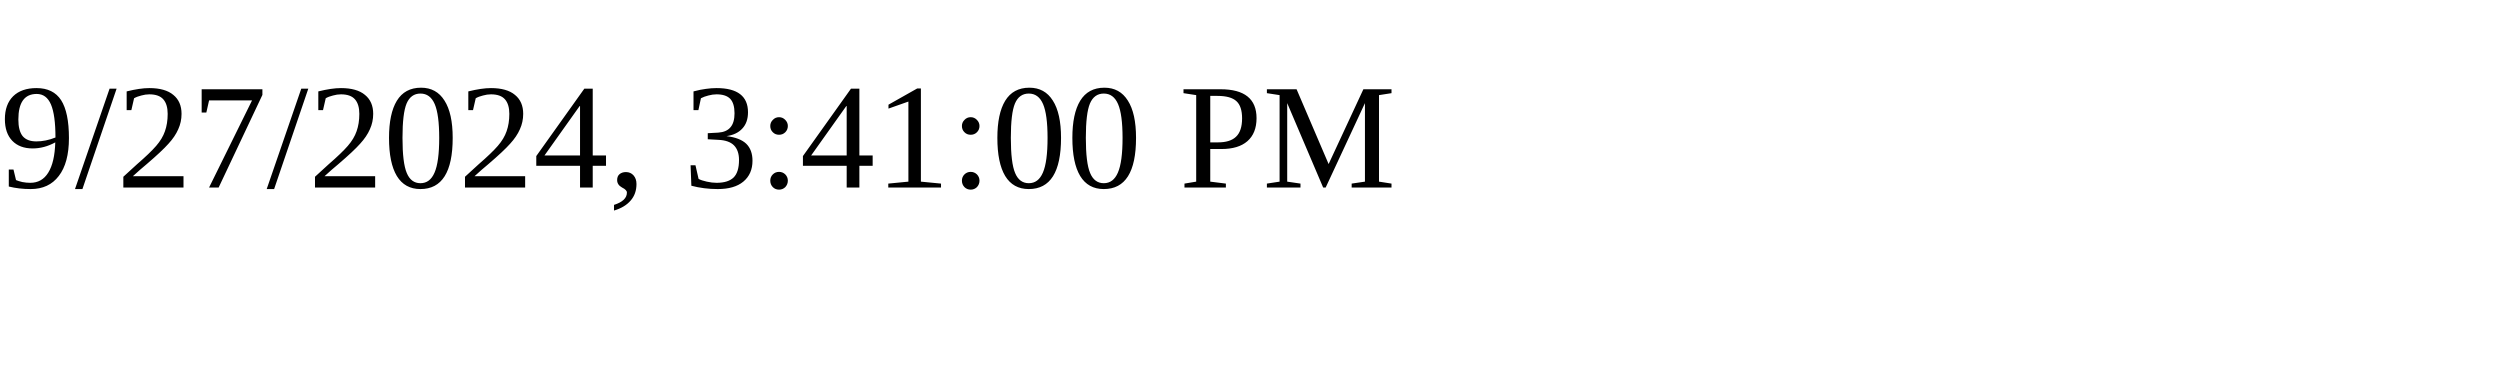
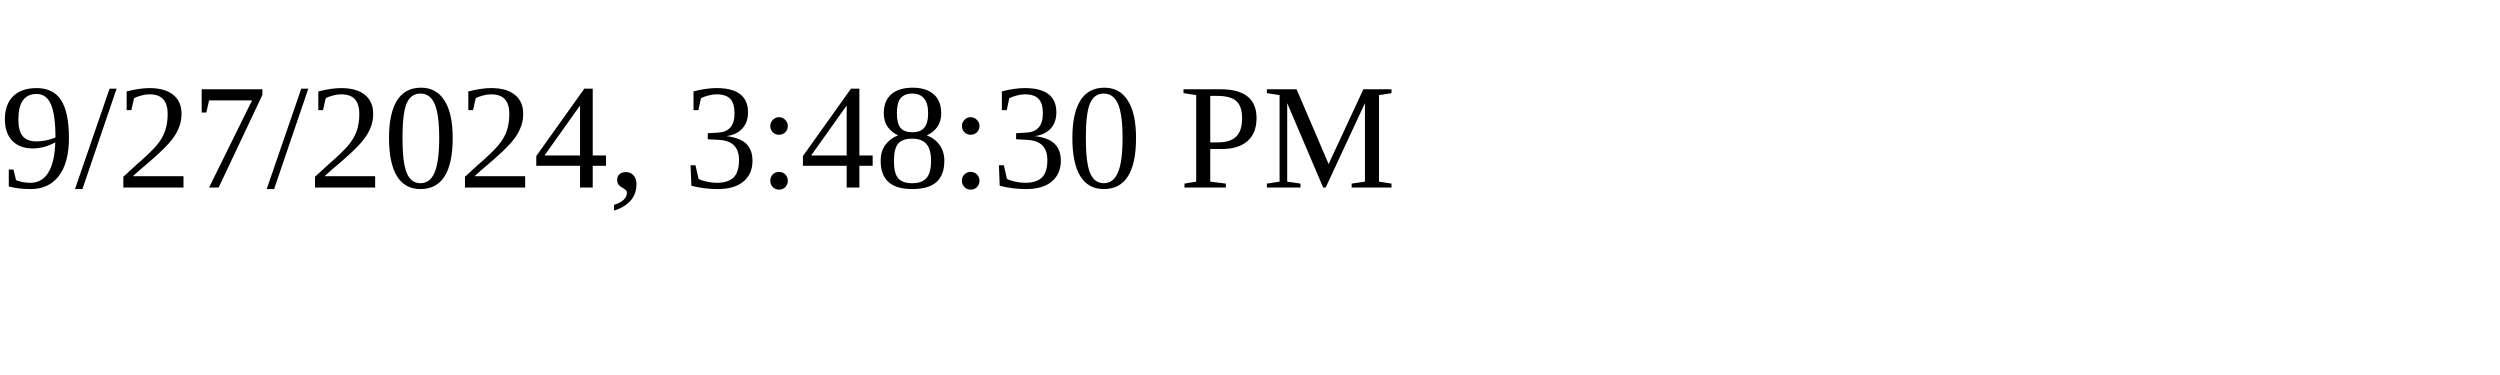
<svg xmlns="http://www.w3.org/2000/svg" height="30" width="200">
-   <text x="0" y="15">9/27/2024, 3:41:00 PM</text>
+   <text x="0" y="15">9/27/2024, 3:48:30 PM</text>
</svg>
